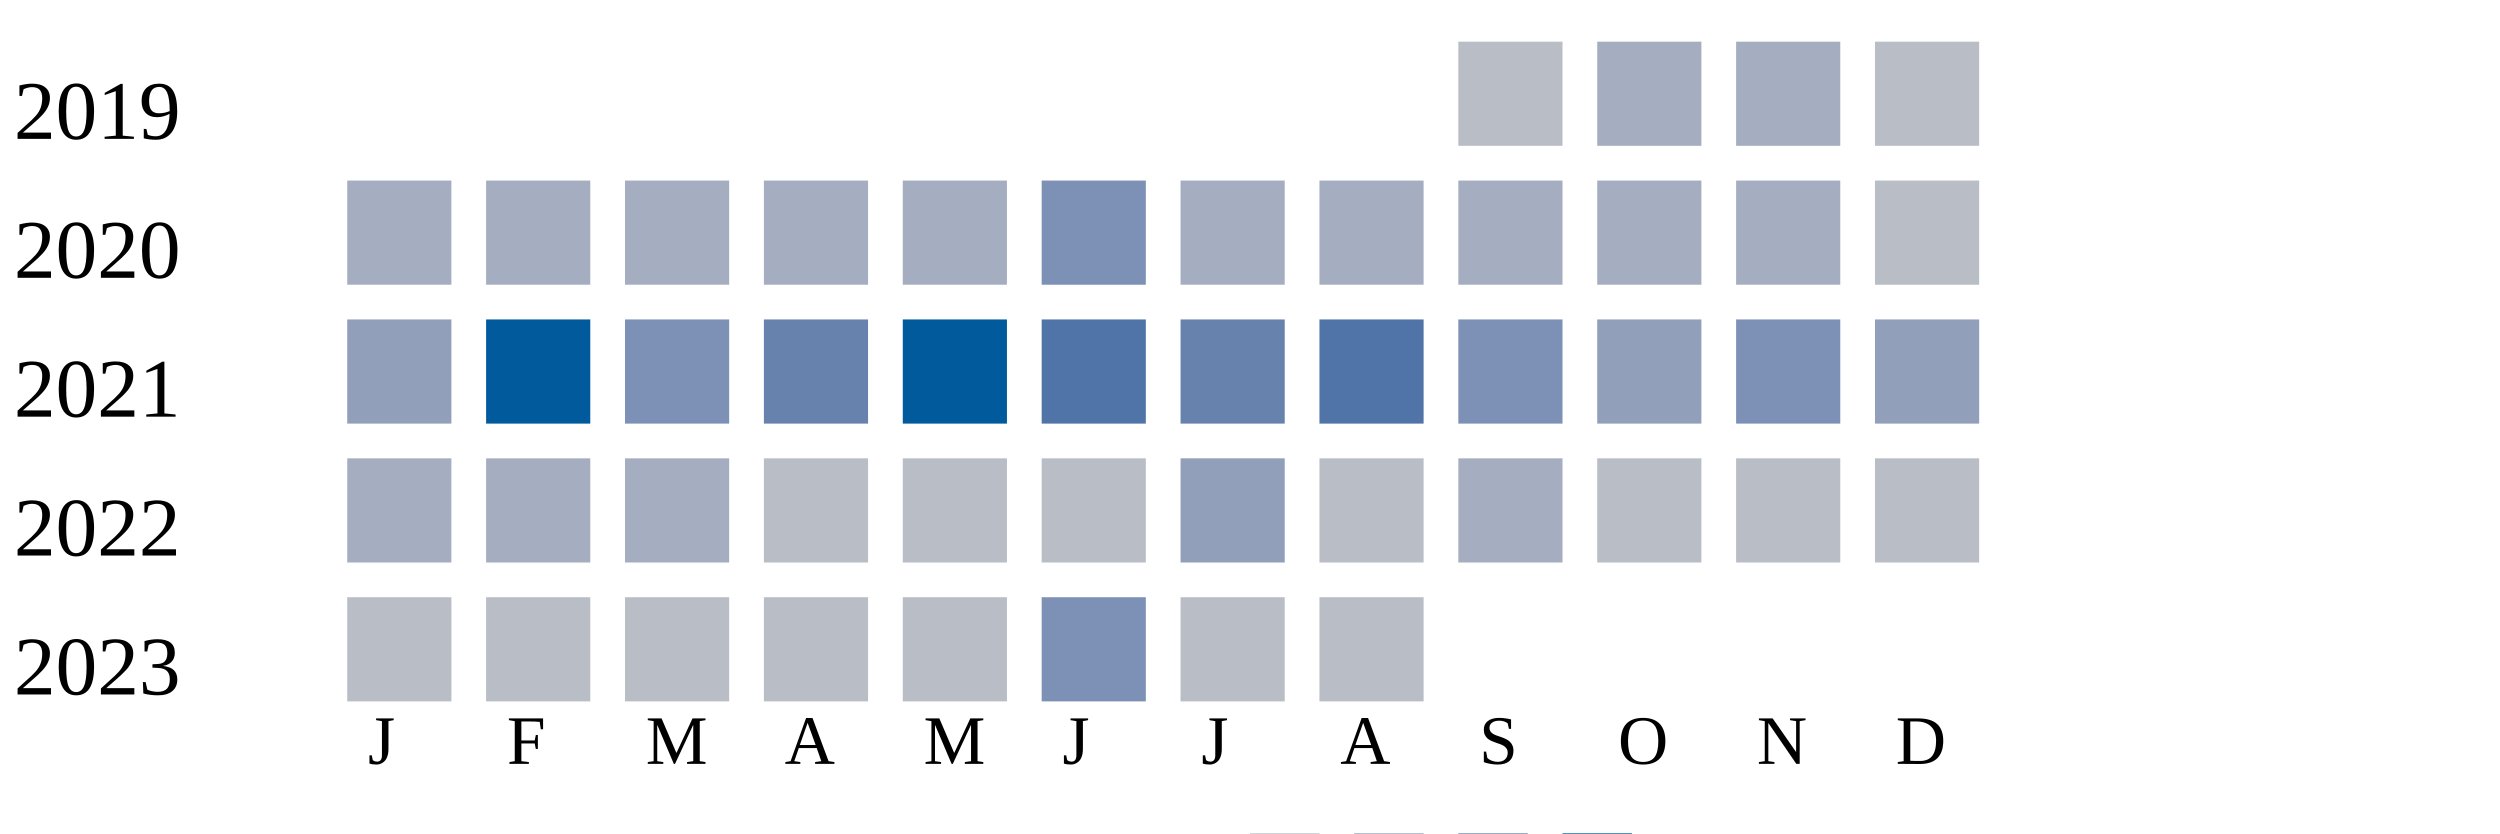
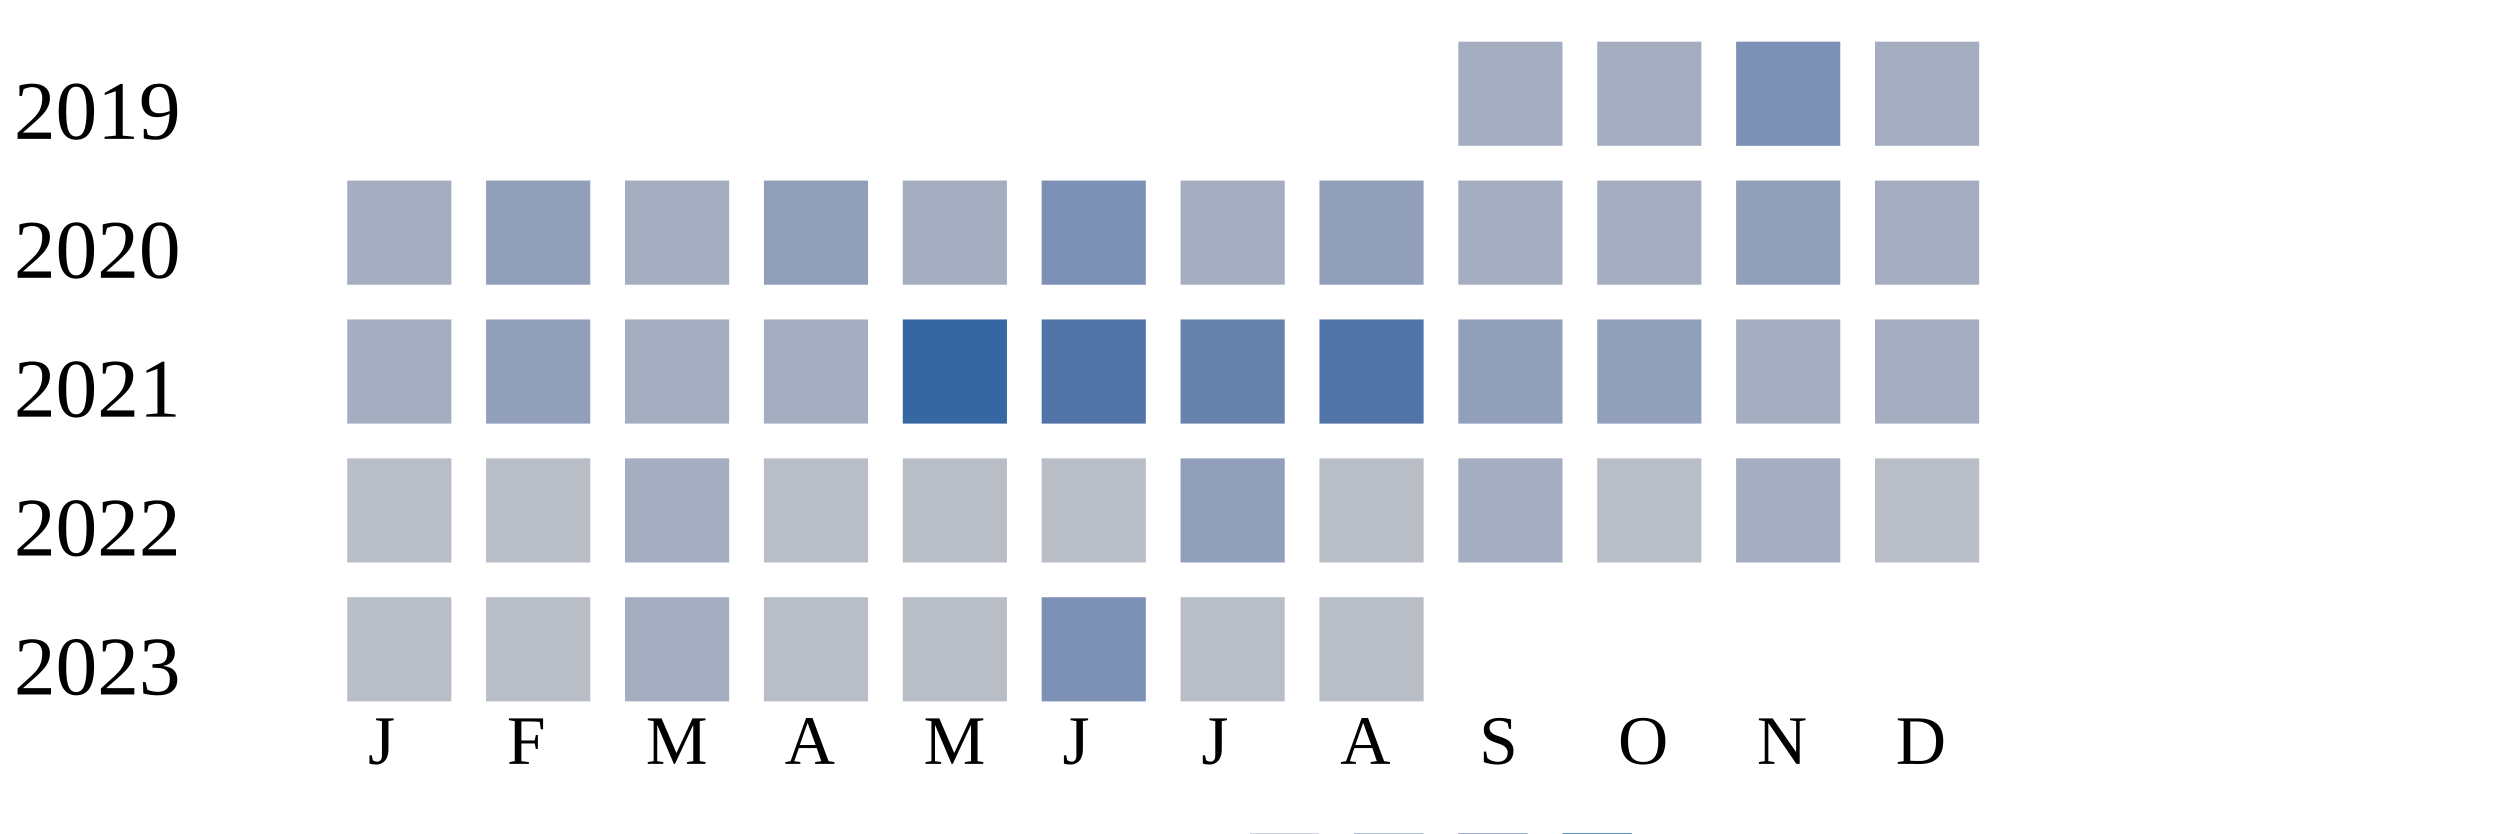
<svg xmlns="http://www.w3.org/2000/svg" width="360" height="120">
  <g transform="translate(0 0)">
    <text x="2" y="20">2019</text>
-     <rect x="210" y="6" width="15" height="15" fill="#b9bdc6" />
+     <rect x="210" y="6" width="15" height="15" fill="#a5aec0" />
    <rect x="230" y="6" width="15" height="15" fill="#a5aec0" />
-     <rect x="250" y="6" width="15" height="15" fill="#a5aec0" />
-     <rect x="270" y="6" width="15" height="15" fill="#b9bdc6" />
+     <rect x="250" y="6" width="15" height="15" fill="#7d90b5" />
+     <rect x="270" y="6" width="15" height="15" fill="#a5aec0" />
  </g>
  <g transform="translate(0 20)">
    <text x="2" y="20">2020</text>
    <rect x="50" y="6" width="15" height="15" fill="#a5aec0" />
-     <rect x="70" y="6" width="15" height="15" fill="#a5aec0" />
+     <rect x="70" y="6" width="15" height="15" fill="#919fba" />
    <rect x="90" y="6" width="15" height="15" fill="#a5aec0" />
-     <rect x="110" y="6" width="15" height="15" fill="#a5aec0" />
+     <rect x="110" y="6" width="15" height="15" fill="#919fba" />
    <rect x="130" y="6" width="15" height="15" fill="#a5aec0" />
    <rect x="150" y="6" width="15" height="15" fill="#7d90b5" />
    <rect x="170" y="6" width="15" height="15" fill="#a5aec0" />
-     <rect x="190" y="6" width="15" height="15" fill="#a5aec0" />
+     <rect x="190" y="6" width="15" height="15" fill="#919fba" />
    <rect x="210" y="6" width="15" height="15" fill="#a5aec0" />
    <rect x="230" y="6" width="15" height="15" fill="#a5aec0" />
-     <rect x="250" y="6" width="15" height="15" fill="#a5aec0" />
-     <rect x="270" y="6" width="15" height="15" fill="#b9bdc6" />
+     <rect x="250" y="6" width="15" height="15" fill="#919fba" />
+     <rect x="270" y="6" width="15" height="15" fill="#a5aec0" />
  </g>
  <g transform="translate(0 40)">
    <text x="2" y="20">2021</text>
-     <rect x="50" y="6" width="15" height="15" fill="#919fba" />
-     <rect x="70" y="6" width="15" height="15" fill="#005a9c" />
-     <rect x="90" y="6" width="15" height="15" fill="#7d90b5" />
-     <rect x="110" y="6" width="15" height="15" fill="#6882ae" />
-     <rect x="130" y="6" width="15" height="15" fill="#005a9c" />
+     <rect x="50" y="6" width="15" height="15" fill="#a5aec0" />
+     <rect x="70" y="6" width="15" height="15" fill="#919fba" />
+     <rect x="90" y="6" width="15" height="15" fill="#a5aec0" />
+     <rect x="110" y="6" width="15" height="15" fill="#a5aec0" />
+     <rect x="130" y="6" width="15" height="15" fill="#3667a2" />
    <rect x="150" y="6" width="15" height="15" fill="#5174a8" />
    <rect x="170" y="6" width="15" height="15" fill="#6882ae" />
    <rect x="190" y="6" width="15" height="15" fill="#5174a8" />
-     <rect x="210" y="6" width="15" height="15" fill="#7d90b5" />
+     <rect x="210" y="6" width="15" height="15" fill="#919fba" />
    <rect x="230" y="6" width="15" height="15" fill="#919fba" />
-     <rect x="250" y="6" width="15" height="15" fill="#7d90b5" />
-     <rect x="270" y="6" width="15" height="15" fill="#919fba" />
+     <rect x="250" y="6" width="15" height="15" fill="#a5aec0" />
+     <rect x="270" y="6" width="15" height="15" fill="#a5aec0" />
  </g>
  <g transform="translate(0 60)">
    <text x="2" y="20">2022</text>
-     <rect x="50" y="6" width="15" height="15" fill="#a5aec0" />
-     <rect x="70" y="6" width="15" height="15" fill="#a5aec0" />
+     <rect x="50" y="6" width="15" height="15" fill="#b9bdc6" />
+     <rect x="70" y="6" width="15" height="15" fill="#b9bdc6" />
    <rect x="90" y="6" width="15" height="15" fill="#a5aec0" />
    <rect x="110" y="6" width="15" height="15" fill="#b9bdc6" />
    <rect x="130" y="6" width="15" height="15" fill="#b9bdc6" />
    <rect x="150" y="6" width="15" height="15" fill="#b9bdc6" />
    <rect x="170" y="6" width="15" height="15" fill="#919fba" />
    <rect x="190" y="6" width="15" height="15" fill="#b9bdc6" />
    <rect x="210" y="6" width="15" height="15" fill="#a5aec0" />
    <rect x="230" y="6" width="15" height="15" fill="#b9bdc6" />
-     <rect x="250" y="6" width="15" height="15" fill="#b9bdc6" />
+     <rect x="250" y="6" width="15" height="15" fill="#a5aec0" />
    <rect x="270" y="6" width="15" height="15" fill="#b9bdc6" />
  </g>
  <g transform="translate(0 80)">
    <text x="2" y="20">2023</text>
    <rect x="50" y="6" width="15" height="15" fill="#b9bdc6" />
    <rect x="70" y="6" width="15" height="15" fill="#b9bdc6" />
-     <rect x="90" y="6" width="15" height="15" fill="#b9bdc6" />
+     <rect x="90" y="6" width="15" height="15" fill="#a5aec0" />
    <rect x="110" y="6" width="15" height="15" fill="#b9bdc6" />
    <rect x="130" y="6" width="15" height="15" fill="#b9bdc6" />
    <rect x="150" y="6" width="15" height="15" fill="#7d90b5" />
    <rect x="170" y="6" width="15" height="15" fill="#b9bdc6" />
    <rect x="190" y="6" width="15" height="15" fill="#b9bdc6" />
  </g>
  <text style="font-size: 10px; text-align: center" x="53" y="110">J</text>
  <text style="font-size: 10px; text-align: center" x="73" y="110">F</text>
  <text style="font-size: 10px; text-align: center" x="93" y="110">M</text>
  <text style="font-size: 10px; text-align: center" x="113" y="110">A</text>
  <text style="font-size: 10px; text-align: center" x="133" y="110">M</text>
  <text style="font-size: 10px; text-align: center" x="153" y="110">J</text>
  <text style="font-size: 10px; text-align: center" x="173" y="110">J</text>
  <text style="font-size: 10px; text-align: center" x="193" y="110">A</text>
  <text style="font-size: 10px; text-align: center" x="213" y="110">S</text>
  <text style="font-size: 10px; text-align: center" x="233" y="110">O</text>
  <text style="font-size: 10px; text-align: center" x="253" y="110">N</text>
  <text style="font-size: 10px; text-align: center" x="273" y="110">D</text>
  <text style="font-size: 10px;" x="155" y="129">Less</text>
  <rect fill="#b9bdc6" width="10" height="10" x="180" y="120" />
  <rect fill="#919fba" width="10" height="10" x="195" y="120" />
  <rect fill="#6882ae" width="10" height="10" x="210" y="120" />
  <rect fill="#005a9c" width="10" height="10" x="225" y="120" />
  <text x="240" y="129" style="font-size: 10px;">More</text>
</svg>
